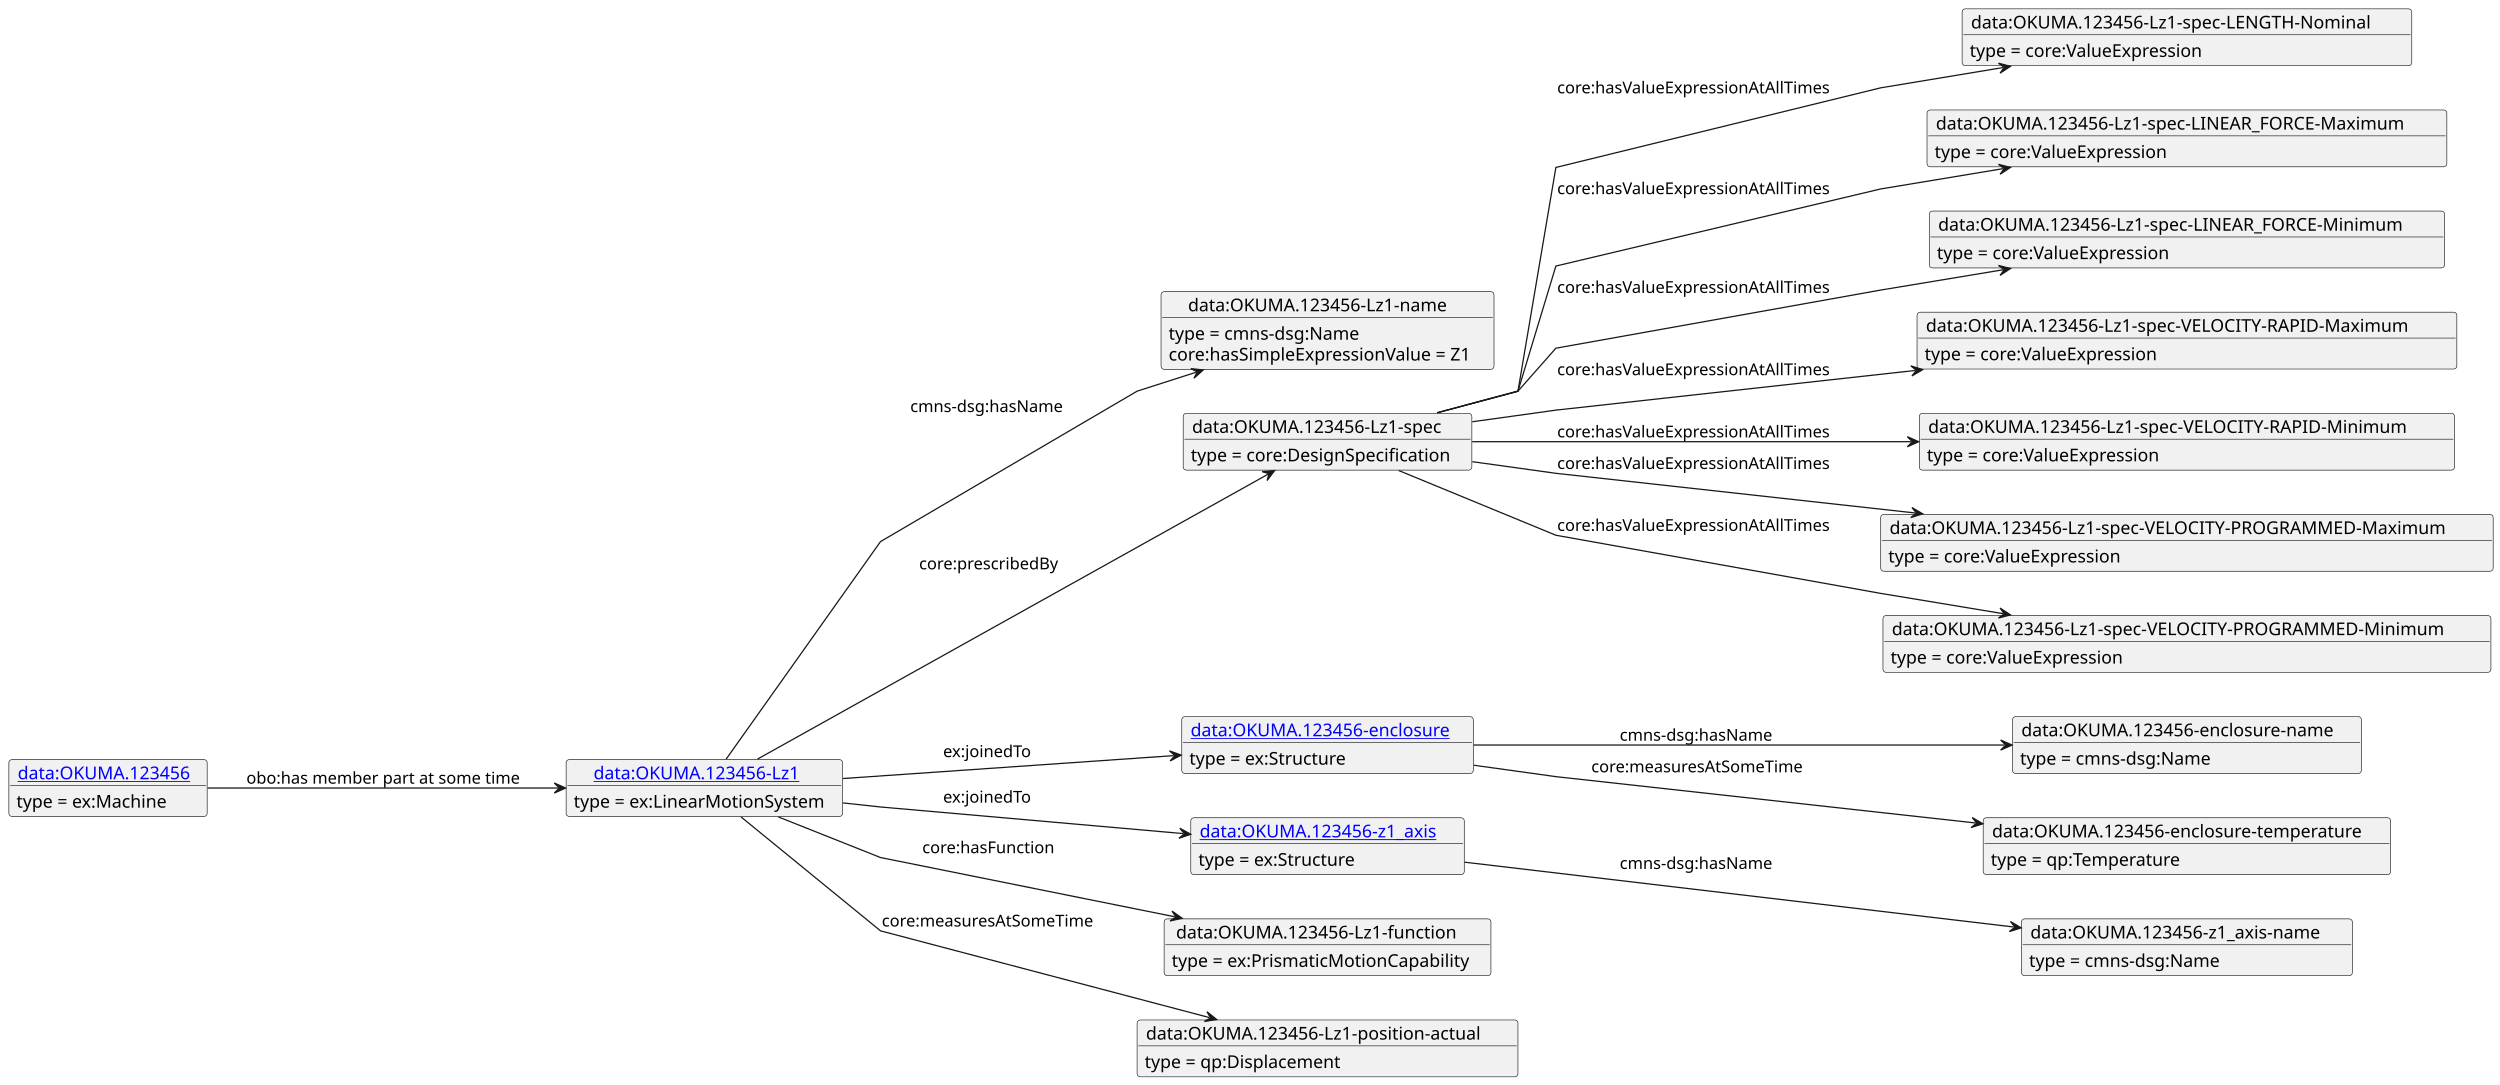
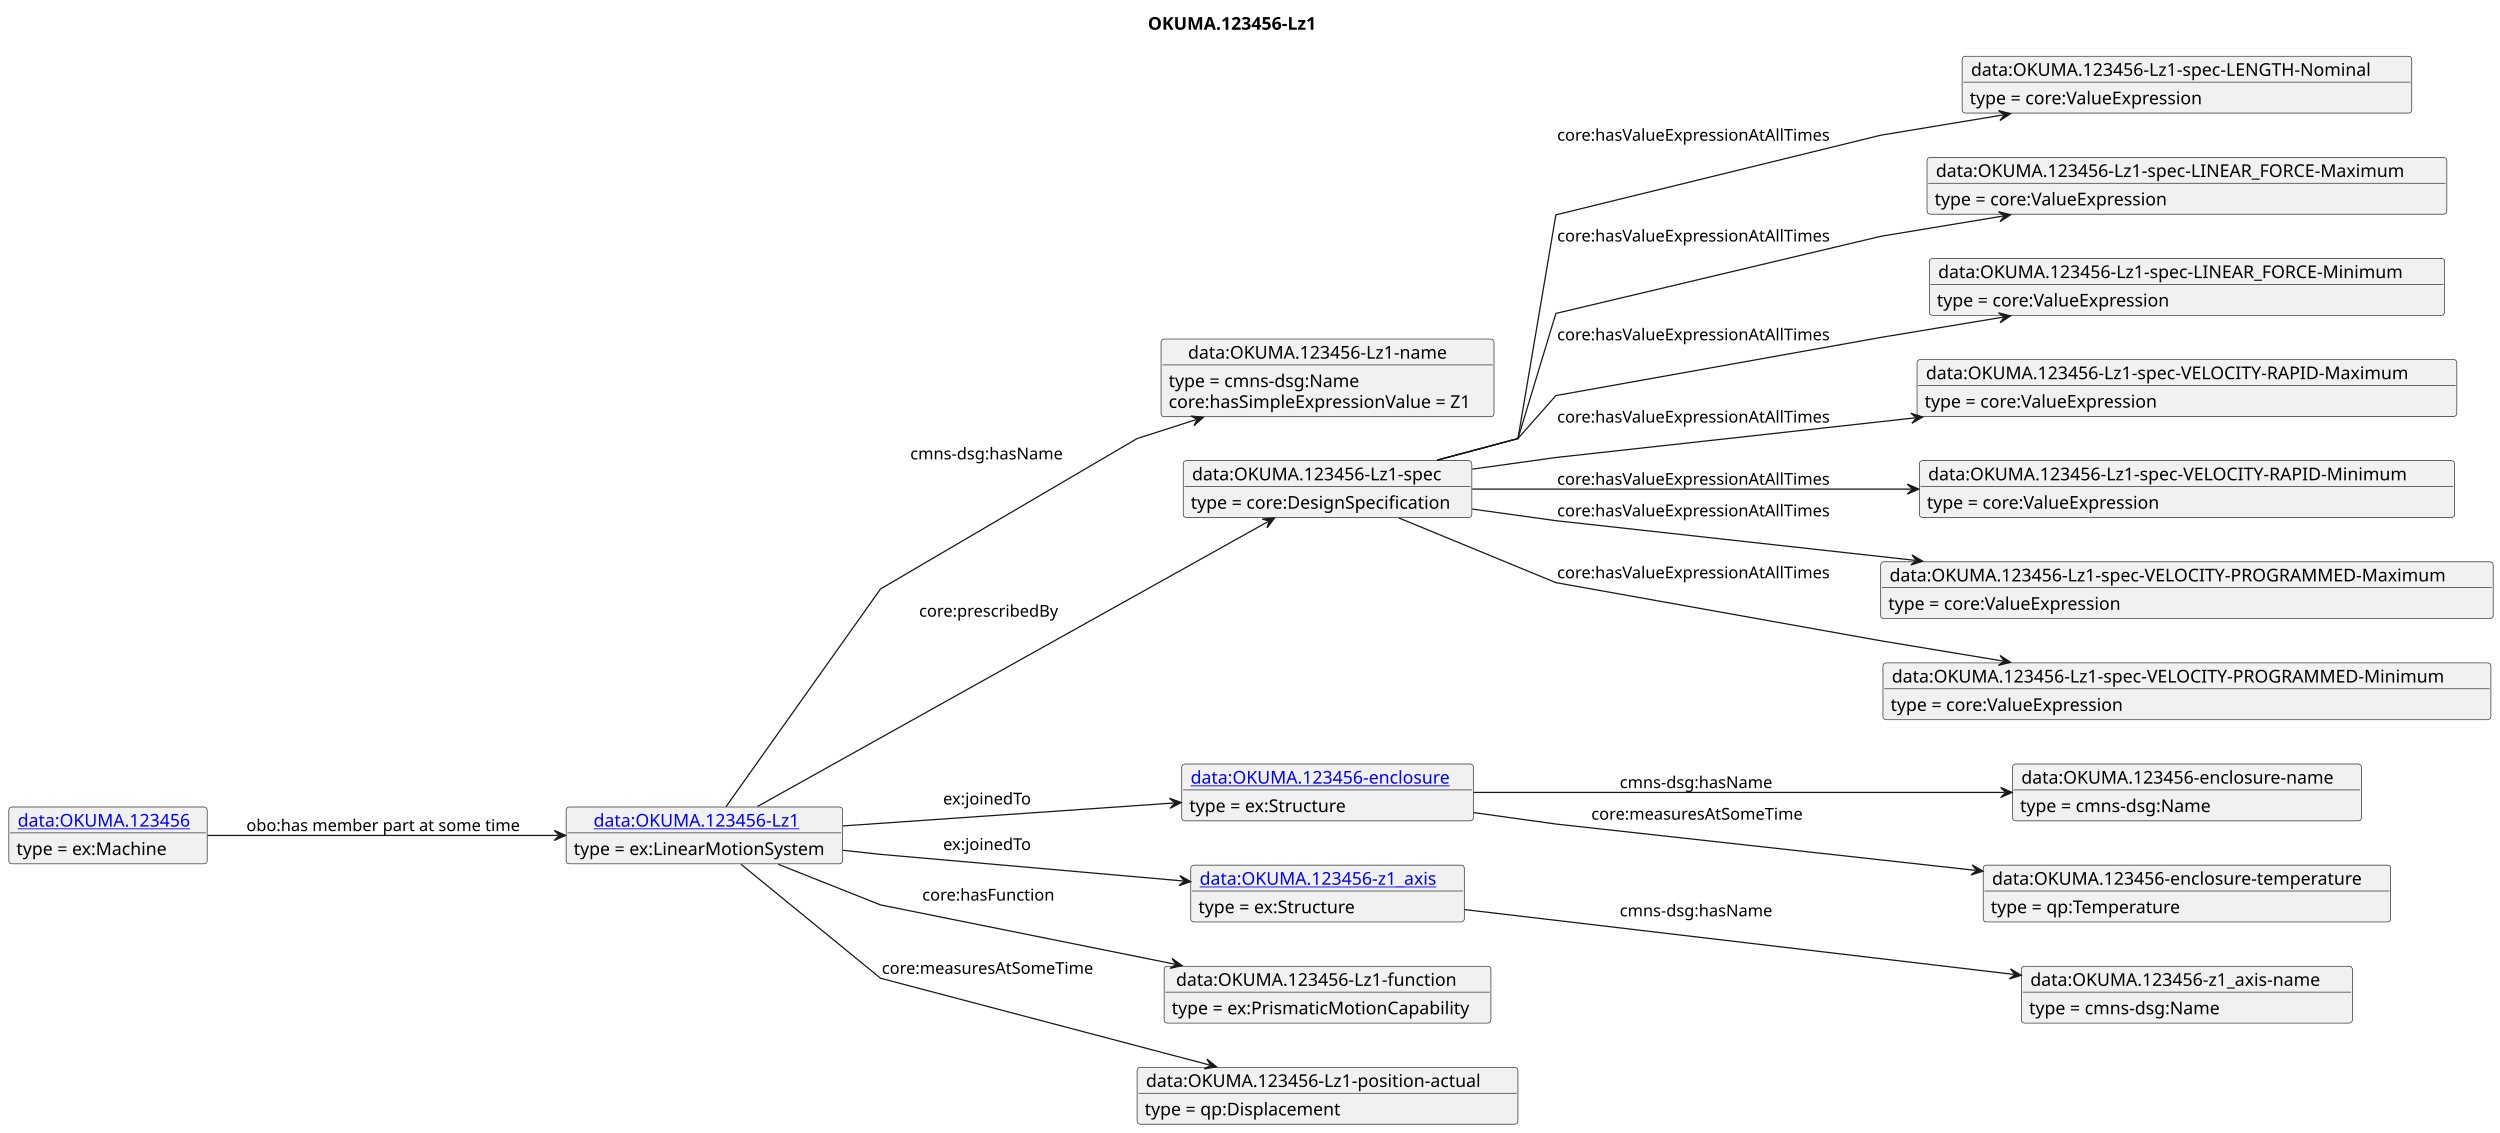
- <svg xmlns="http://www.w3.org/2000/svg" xmlns:xlink="http://www.w3.org/1999/xlink" contentStyleType="text/css" data-diagram-type="CLASS" height="858px" preserveAspectRatio="none" style="width:1978px;height:858px;background:#FFFFFF;" version="1.1" viewBox="0 0 1978 858" width="1978px" zoomAndPan="magnify">
+ <svg xmlns="http://www.w3.org/2000/svg" xmlns:xlink="http://www.w3.org/1999/xlink" contentStyleType="text/css" data-diagram-type="CLASS" height="896px" preserveAspectRatio="none" style="width:1978px;height:896px;background:#FFFFFF;" version="1.1" viewBox="0 0 1978 896" width="1978px" zoomAndPan="magnify">
  <defs />
  <g>
-     <g class="entity" data-entity="o1" data-source-line="3" data-uid="ent0002" id="entity_o1">
-       <rect fill="#F1F1F1" height="44.977" rx="2.5" ry="2.5" style="stroke:#181818;stroke-width:0.5;" width="218.753" x="447.92" y="601" />
+     <text fill="#000000" font-family="sans-serif" font-size="14" font-weight="bold" lengthAdjust="spacing" textLength="148.251" x="908.179" y="23.535">OKUMA.123456-Lz1</text>
+     <g class="entity" data-entity="o1" data-source-line="4" data-uid="ent0002" id="entity_o1">
+       <rect fill="#F1F1F1" height="44.977" rx="2.5" ry="2.5" style="stroke:#181818;stroke-width:0.5;" width="218.753" x="447.92" y="638.488" />
      <a href="./OKUMA.123456-Lz1.html" target="_top" title="./OKUMA.123456-Lz1.html" xlink:actuate="onRequest" xlink:href="./OKUMA.123456-Lz1.html" xlink:show="new" xlink:title="./OKUMA.123456-Lz1.html" xlink:type="simple">
-         <text fill="#0000FF" font-family="sans-serif" font-size="14" lengthAdjust="spacing" text-decoration="underline" textLength="175.362" x="469.615" y="616.535">data:OKUMA.123456-Lz1</text>
-       </a>
-       <line style="stroke:#181818;stroke-width:0.5;" x1="448.92" x2="665.673" y1="621.488" y2="621.488" />
-       <text fill="#000000" font-family="sans-serif" font-size="14" lengthAdjust="spacing" textLength="206.753" x="453.92" y="639.023">type = ex:LinearMotionSystem</text>
-     </g>
-     <g class="entity" data-entity="o2" data-source-line="6" data-uid="ent0003" id="entity_o2">
-       <rect fill="#F1F1F1" height="61.465" rx="2.5" ry="2.5" style="stroke:#181818;stroke-width:0.5;" width="263.446" x="918.62" y="230.76" />
-       <text fill="#000000" font-family="sans-serif" font-size="14" lengthAdjust="spacing" textLength="220.753" x="939.967" y="246.295">data:OKUMA.123456-Lz1-name</text>
-       <line style="stroke:#181818;stroke-width:0.5;" x1="919.62" x2="1181.066" y1="251.248" y2="251.248" />
-       <text fill="#000000" font-family="sans-serif" font-size="14" lengthAdjust="spacing" textLength="161.369" x="924.62" y="268.783">type = cmns-dsg:Name</text>
-       <text fill="#000000" font-family="sans-serif" font-size="14" lengthAdjust="spacing" textLength="251.446" x="924.62" y="285.272">core:hasSimpleExpressionValue = Z1</text>
-     </g>
-     <g class="entity" data-entity="o3" data-source-line="9" data-uid="ent0004" id="entity_o3">
-       <rect fill="#F1F1F1" height="44.977" rx="2.5" ry="2.5" style="stroke:#181818;stroke-width:0.5;" width="228.382" x="936.15" y="327" />
-       <text fill="#000000" font-family="sans-serif" font-size="14" lengthAdjust="spacing" textLength="214.382" x="943.15" y="342.535">data:OKUMA.123456-Lz1-spec</text>
-       <line style="stroke:#181818;stroke-width:0.5;" x1="937.15" x2="1163.532" y1="347.488" y2="347.488" />
-       <text fill="#000000" font-family="sans-serif" font-size="14" lengthAdjust="spacing" textLength="215.804" x="942.15" y="365.023">type = core:DesignSpecification</text>
-     </g>
-     <g class="entity" data-entity="o4" data-source-line="12" data-uid="ent0005" id="entity_o4">
-       <rect fill="#F1F1F1" height="44.977" rx="2.5" ry="2.5" style="stroke:#181818;stroke-width:0.5;" width="355.763" x="1552.43" y="7" />
-       <text fill="#000000" font-family="sans-serif" font-size="14" lengthAdjust="spacing" textLength="341.763" x="1559.43" y="22.535">data:OKUMA.123456-Lz1-spec-LENGTH-Nominal</text>
-       <line style="stroke:#181818;stroke-width:0.5;" x1="1553.43" x2="1907.193" y1="27.488" y2="27.488" />
-       <text fill="#000000" font-family="sans-serif" font-size="14" lengthAdjust="spacing" textLength="194.421" x="1558.43" y="45.023">type = core:ValueExpression</text>
-     </g>
-     <g class="entity" data-entity="o5" data-source-line="15" data-uid="ent0006" id="entity_o5">
-       <rect fill="#F1F1F1" height="44.977" rx="2.5" ry="2.5" style="stroke:#181818;stroke-width:0.5;" width="411.284" x="1524.66" y="87" />
-       <text fill="#000000" font-family="sans-serif" font-size="14" lengthAdjust="spacing" textLength="397.284" x="1531.66" y="102.535">data:OKUMA.123456-Lz1-spec-LINEAR_FORCE-Maximum</text>
-       <line style="stroke:#181818;stroke-width:0.5;" x1="1525.66" x2="1934.944" y1="107.488" y2="107.488" />
-       <text fill="#000000" font-family="sans-serif" font-size="14" lengthAdjust="spacing" textLength="194.421" x="1530.66" y="125.023">type = core:ValueExpression</text>
-     </g>
-     <g class="entity" data-entity="o6" data-source-line="18" data-uid="ent0007" id="entity_o6">
-       <rect fill="#F1F1F1" height="44.977" rx="2.5" ry="2.5" style="stroke:#181818;stroke-width:0.5;" width="407.702" x="1526.46" y="167" />
-       <text fill="#000000" font-family="sans-serif" font-size="14" lengthAdjust="spacing" textLength="393.702" x="1533.46" y="182.535">data:OKUMA.123456-Lz1-spec-LINEAR_FORCE-Minimum</text>
-       <line style="stroke:#181818;stroke-width:0.5;" x1="1527.46" x2="1933.162" y1="187.488" y2="187.488" />
-       <text fill="#000000" font-family="sans-serif" font-size="14" lengthAdjust="spacing" textLength="194.421" x="1532.46" y="205.023">type = core:ValueExpression</text>
-     </g>
-     <g class="entity" data-entity="o7" data-source-line="21" data-uid="ent0008" id="entity_o7">
-       <rect fill="#F1F1F1" height="44.977" rx="2.5" ry="2.5" style="stroke:#181818;stroke-width:0.5;" width="427.082" x="1516.77" y="247" />
-       <text fill="#000000" font-family="sans-serif" font-size="14" lengthAdjust="spacing" textLength="413.082" x="1523.77" y="262.535">data:OKUMA.123456-Lz1-spec-VELOCITY-RAPID-Maximum</text>
-       <line style="stroke:#181818;stroke-width:0.5;" x1="1517.77" x2="1942.852" y1="267.488" y2="267.488" />
-       <text fill="#000000" font-family="sans-serif" font-size="14" lengthAdjust="spacing" textLength="194.421" x="1522.77" y="285.023">type = core:ValueExpression</text>
-     </g>
-     <g class="entity" data-entity="o8" data-source-line="24" data-uid="ent0009" id="entity_o8">
-       <rect fill="#F1F1F1" height="44.977" rx="2.5" ry="2.5" style="stroke:#181818;stroke-width:0.5;" width="423.5" x="1518.56" y="327" />
-       <text fill="#000000" font-family="sans-serif" font-size="14" lengthAdjust="spacing" textLength="409.5" x="1525.56" y="342.535">data:OKUMA.123456-Lz1-spec-VELOCITY-RAPID-Minimum</text>
-       <line style="stroke:#181818;stroke-width:0.5;" x1="1519.56" x2="1941.06" y1="347.488" y2="347.488" />
-       <text fill="#000000" font-family="sans-serif" font-size="14" lengthAdjust="spacing" textLength="194.421" x="1524.56" y="365.023">type = core:ValueExpression</text>
-     </g>
-     <g class="entity" data-entity="o9" data-source-line="27" data-uid="ent0010" id="entity_o9">
-       <rect fill="#F1F1F1" height="44.977" rx="2.5" ry="2.5" style="stroke:#181818;stroke-width:0.5;" width="484.6" x="1488.01" y="407" />
-       <text fill="#000000" font-family="sans-serif" font-size="14" lengthAdjust="spacing" textLength="470.6" x="1495.01" y="422.535">data:OKUMA.123456-Lz1-spec-VELOCITY-PROGRAMMED-Maximum</text>
-       <line style="stroke:#181818;stroke-width:0.5;" x1="1489.01" x2="1971.61" y1="427.488" y2="427.488" />
-       <text fill="#000000" font-family="sans-serif" font-size="14" lengthAdjust="spacing" textLength="194.421" x="1494.01" y="445.023">type = core:ValueExpression</text>
-     </g>
-     <g class="entity" data-entity="o10" data-source-line="30" data-uid="ent0011" id="entity_o10">
-       <rect fill="#F1F1F1" height="44.977" rx="2.5" ry="2.5" style="stroke:#181818;stroke-width:0.5;" width="481.018" x="1489.8" y="487" />
-       <text fill="#000000" font-family="sans-serif" font-size="14" lengthAdjust="spacing" textLength="467.018" x="1496.8" y="502.535">data:OKUMA.123456-Lz1-spec-VELOCITY-PROGRAMMED-Minimum</text>
-       <line style="stroke:#181818;stroke-width:0.5;" x1="1490.8" x2="1969.818" y1="507.488" y2="507.488" />
-       <text fill="#000000" font-family="sans-serif" font-size="14" lengthAdjust="spacing" textLength="194.421" x="1495.8" y="525.023">type = core:ValueExpression</text>
-     </g>
-     <g class="entity" data-entity="o11" data-source-line="33" data-uid="ent0012" id="entity_o11">
-       <rect fill="#F1F1F1" height="44.977" rx="2.5" ry="2.5" style="stroke:#181818;stroke-width:0.5;" width="230.679" x="935" y="567" />
+         <text fill="#0000FF" font-family="sans-serif" font-size="14" lengthAdjust="spacing" text-decoration="underline" textLength="175.362" x="469.615" y="654.023">data:OKUMA.123456-Lz1</text>
+       </a>
+       <line style="stroke:#181818;stroke-width:0.5;" x1="448.92" x2="665.673" y1="658.977" y2="658.977" />
+       <text fill="#000000" font-family="sans-serif" font-size="14" lengthAdjust="spacing" textLength="206.753" x="453.92" y="676.512">type = ex:LinearMotionSystem</text>
+     </g>
+     <g class="entity" data-entity="o2" data-source-line="7" data-uid="ent0003" id="entity_o2">
+       <rect fill="#F1F1F1" height="61.465" rx="2.5" ry="2.5" style="stroke:#181818;stroke-width:0.5;" width="263.446" x="918.62" y="268.248" />
+       <text fill="#000000" font-family="sans-serif" font-size="14" lengthAdjust="spacing" textLength="220.753" x="939.967" y="283.783">data:OKUMA.123456-Lz1-name</text>
+       <line style="stroke:#181818;stroke-width:0.5;" x1="919.62" x2="1181.066" y1="288.737" y2="288.737" />
+       <text fill="#000000" font-family="sans-serif" font-size="14" lengthAdjust="spacing" textLength="161.369" x="924.62" y="306.272">type = cmns-dsg:Name</text>
+       <text fill="#000000" font-family="sans-serif" font-size="14" lengthAdjust="spacing" textLength="251.446" x="924.62" y="322.76">core:hasSimpleExpressionValue = Z1</text>
+     </g>
+     <g class="entity" data-entity="o3" data-source-line="10" data-uid="ent0004" id="entity_o3">
+       <rect fill="#F1F1F1" height="44.977" rx="2.5" ry="2.5" style="stroke:#181818;stroke-width:0.5;" width="228.382" x="936.15" y="364.488" />
+       <text fill="#000000" font-family="sans-serif" font-size="14" lengthAdjust="spacing" textLength="214.382" x="943.15" y="380.023">data:OKUMA.123456-Lz1-spec</text>
+       <line style="stroke:#181818;stroke-width:0.5;" x1="937.15" x2="1163.532" y1="384.977" y2="384.977" />
+       <text fill="#000000" font-family="sans-serif" font-size="14" lengthAdjust="spacing" textLength="215.804" x="942.15" y="402.512">type = core:DesignSpecification</text>
+     </g>
+     <g class="entity" data-entity="o4" data-source-line="13" data-uid="ent0005" id="entity_o4">
+       <rect fill="#F1F1F1" height="44.977" rx="2.5" ry="2.5" style="stroke:#181818;stroke-width:0.5;" width="355.763" x="1552.43" y="44.488" />
+       <text fill="#000000" font-family="sans-serif" font-size="14" lengthAdjust="spacing" textLength="341.763" x="1559.43" y="60.023">data:OKUMA.123456-Lz1-spec-LENGTH-Nominal</text>
+       <line style="stroke:#181818;stroke-width:0.5;" x1="1553.43" x2="1907.193" y1="64.977" y2="64.977" />
+       <text fill="#000000" font-family="sans-serif" font-size="14" lengthAdjust="spacing" textLength="194.421" x="1558.43" y="82.512">type = core:ValueExpression</text>
+     </g>
+     <g class="entity" data-entity="o5" data-source-line="16" data-uid="ent0006" id="entity_o5">
+       <rect fill="#F1F1F1" height="44.977" rx="2.5" ry="2.5" style="stroke:#181818;stroke-width:0.5;" width="411.284" x="1524.66" y="124.488" />
+       <text fill="#000000" font-family="sans-serif" font-size="14" lengthAdjust="spacing" textLength="397.284" x="1531.66" y="140.023">data:OKUMA.123456-Lz1-spec-LINEAR_FORCE-Maximum</text>
+       <line style="stroke:#181818;stroke-width:0.5;" x1="1525.66" x2="1934.944" y1="144.977" y2="144.977" />
+       <text fill="#000000" font-family="sans-serif" font-size="14" lengthAdjust="spacing" textLength="194.421" x="1530.66" y="162.512">type = core:ValueExpression</text>
+     </g>
+     <g class="entity" data-entity="o6" data-source-line="19" data-uid="ent0007" id="entity_o6">
+       <rect fill="#F1F1F1" height="44.977" rx="2.5" ry="2.5" style="stroke:#181818;stroke-width:0.5;" width="407.702" x="1526.46" y="204.488" />
+       <text fill="#000000" font-family="sans-serif" font-size="14" lengthAdjust="spacing" textLength="393.702" x="1533.46" y="220.023">data:OKUMA.123456-Lz1-spec-LINEAR_FORCE-Minimum</text>
+       <line style="stroke:#181818;stroke-width:0.5;" x1="1527.46" x2="1933.162" y1="224.977" y2="224.977" />
+       <text fill="#000000" font-family="sans-serif" font-size="14" lengthAdjust="spacing" textLength="194.421" x="1532.46" y="242.512">type = core:ValueExpression</text>
+     </g>
+     <g class="entity" data-entity="o7" data-source-line="22" data-uid="ent0008" id="entity_o7">
+       <rect fill="#F1F1F1" height="44.977" rx="2.5" ry="2.5" style="stroke:#181818;stroke-width:0.5;" width="427.082" x="1516.77" y="284.488" />
+       <text fill="#000000" font-family="sans-serif" font-size="14" lengthAdjust="spacing" textLength="413.082" x="1523.77" y="300.023">data:OKUMA.123456-Lz1-spec-VELOCITY-RAPID-Maximum</text>
+       <line style="stroke:#181818;stroke-width:0.5;" x1="1517.77" x2="1942.852" y1="304.977" y2="304.977" />
+       <text fill="#000000" font-family="sans-serif" font-size="14" lengthAdjust="spacing" textLength="194.421" x="1522.77" y="322.512">type = core:ValueExpression</text>
+     </g>
+     <g class="entity" data-entity="o8" data-source-line="25" data-uid="ent0009" id="entity_o8">
+       <rect fill="#F1F1F1" height="44.977" rx="2.5" ry="2.5" style="stroke:#181818;stroke-width:0.5;" width="423.5" x="1518.56" y="364.488" />
+       <text fill="#000000" font-family="sans-serif" font-size="14" lengthAdjust="spacing" textLength="409.5" x="1525.56" y="380.023">data:OKUMA.123456-Lz1-spec-VELOCITY-RAPID-Minimum</text>
+       <line style="stroke:#181818;stroke-width:0.5;" x1="1519.56" x2="1941.06" y1="384.977" y2="384.977" />
+       <text fill="#000000" font-family="sans-serif" font-size="14" lengthAdjust="spacing" textLength="194.421" x="1524.56" y="402.512">type = core:ValueExpression</text>
+     </g>
+     <g class="entity" data-entity="o9" data-source-line="28" data-uid="ent0010" id="entity_o9">
+       <rect fill="#F1F1F1" height="44.977" rx="2.5" ry="2.5" style="stroke:#181818;stroke-width:0.5;" width="484.6" x="1488.01" y="444.488" />
+       <text fill="#000000" font-family="sans-serif" font-size="14" lengthAdjust="spacing" textLength="470.6" x="1495.01" y="460.023">data:OKUMA.123456-Lz1-spec-VELOCITY-PROGRAMMED-Maximum</text>
+       <line style="stroke:#181818;stroke-width:0.5;" x1="1489.01" x2="1971.61" y1="464.977" y2="464.977" />
+       <text fill="#000000" font-family="sans-serif" font-size="14" lengthAdjust="spacing" textLength="194.421" x="1494.01" y="482.512">type = core:ValueExpression</text>
+     </g>
+     <g class="entity" data-entity="o10" data-source-line="31" data-uid="ent0011" id="entity_o10">
+       <rect fill="#F1F1F1" height="44.977" rx="2.5" ry="2.5" style="stroke:#181818;stroke-width:0.5;" width="481.018" x="1489.8" y="524.488" />
+       <text fill="#000000" font-family="sans-serif" font-size="14" lengthAdjust="spacing" textLength="467.018" x="1496.8" y="540.023">data:OKUMA.123456-Lz1-spec-VELOCITY-PROGRAMMED-Minimum</text>
+       <line style="stroke:#181818;stroke-width:0.5;" x1="1490.8" x2="1969.818" y1="544.977" y2="544.977" />
+       <text fill="#000000" font-family="sans-serif" font-size="14" lengthAdjust="spacing" textLength="194.421" x="1495.8" y="562.512">type = core:ValueExpression</text>
+     </g>
+     <g class="entity" data-entity="o11" data-source-line="34" data-uid="ent0012" id="entity_o11">
+       <rect fill="#F1F1F1" height="44.977" rx="2.5" ry="2.5" style="stroke:#181818;stroke-width:0.5;" width="230.679" x="935" y="604.488" />
      <a href="./OKUMA.123456-enclosure.html" target="_top" title="./OKUMA.123456-enclosure.html" xlink:actuate="onRequest" xlink:href="./OKUMA.123456-enclosure.html" xlink:show="new" xlink:title="./OKUMA.123456-enclosure.html" xlink:type="simple">
-         <text fill="#0000FF" font-family="sans-serif" font-size="14" lengthAdjust="spacing" text-decoration="underline" textLength="216.679" x="942" y="582.535">data:OKUMA.123456-enclosure</text>
-       </a>
-       <line style="stroke:#181818;stroke-width:0.5;" x1="936" x2="1164.679" y1="587.488" y2="587.488" />
-       <text fill="#000000" font-family="sans-serif" font-size="14" lengthAdjust="spacing" textLength="131.783" x="941" y="605.023">type = ex:Structure</text>
-     </g>
-     <g class="entity" data-entity="o12" data-source-line="36" data-uid="ent0013" id="entity_o12">
-       <rect fill="#F1F1F1" height="44.977" rx="2.5" ry="2.5" style="stroke:#181818;stroke-width:0.5;" width="276.069" x="1592.27" y="567" />
-       <text fill="#000000" font-family="sans-serif" font-size="14" lengthAdjust="spacing" textLength="262.069" x="1599.27" y="582.535">data:OKUMA.123456-enclosure-name</text>
-       <line style="stroke:#181818;stroke-width:0.5;" x1="1593.27" x2="1867.339" y1="587.488" y2="587.488" />
-       <text fill="#000000" font-family="sans-serif" font-size="14" lengthAdjust="spacing" textLength="161.369" x="1598.27" y="605.023">type = cmns-dsg:Name</text>
-     </g>
-     <g class="entity" data-entity="o13" data-source-line="39" data-uid="ent0014" id="entity_o13">
-       <rect fill="#F1F1F1" height="44.977" rx="2.5" ry="2.5" style="stroke:#181818;stroke-width:0.5;" width="322.41" x="1569.1" y="647" />
-       <text fill="#000000" font-family="sans-serif" font-size="14" lengthAdjust="spacing" textLength="308.41" x="1576.1" y="662.535">data:OKUMA.123456-enclosure-temperature</text>
-       <line style="stroke:#181818;stroke-width:0.5;" x1="1570.1" x2="1890.51" y1="667.488" y2="667.488" />
-       <text fill="#000000" font-family="sans-serif" font-size="14" lengthAdjust="spacing" textLength="158.45" x="1575.1" y="685.023">type = qp:Temperature</text>
-     </g>
-     <g class="entity" data-entity="o14" data-source-line="42" data-uid="ent0015" id="entity_o14">
-       <rect fill="#F1F1F1" height="44.977" rx="2.5" ry="2.5" style="stroke:#181818;stroke-width:0.5;" width="216.398" x="942.14" y="647" />
+         <text fill="#0000FF" font-family="sans-serif" font-size="14" lengthAdjust="spacing" text-decoration="underline" textLength="216.679" x="942" y="620.023">data:OKUMA.123456-enclosure</text>
+       </a>
+       <line style="stroke:#181818;stroke-width:0.5;" x1="936" x2="1164.679" y1="624.977" y2="624.977" />
+       <text fill="#000000" font-family="sans-serif" font-size="14" lengthAdjust="spacing" textLength="131.783" x="941" y="642.512">type = ex:Structure</text>
+     </g>
+     <g class="entity" data-entity="o12" data-source-line="37" data-uid="ent0013" id="entity_o12">
+       <rect fill="#F1F1F1" height="44.977" rx="2.5" ry="2.5" style="stroke:#181818;stroke-width:0.5;" width="276.069" x="1592.27" y="604.488" />
+       <text fill="#000000" font-family="sans-serif" font-size="14" lengthAdjust="spacing" textLength="262.069" x="1599.27" y="620.023">data:OKUMA.123456-enclosure-name</text>
+       <line style="stroke:#181818;stroke-width:0.5;" x1="1593.27" x2="1867.339" y1="624.977" y2="624.977" />
+       <text fill="#000000" font-family="sans-serif" font-size="14" lengthAdjust="spacing" textLength="161.369" x="1598.27" y="642.512">type = cmns-dsg:Name</text>
+     </g>
+     <g class="entity" data-entity="o13" data-source-line="40" data-uid="ent0014" id="entity_o13">
+       <rect fill="#F1F1F1" height="44.977" rx="2.5" ry="2.5" style="stroke:#181818;stroke-width:0.5;" width="322.41" x="1569.1" y="684.488" />
+       <text fill="#000000" font-family="sans-serif" font-size="14" lengthAdjust="spacing" textLength="308.41" x="1576.1" y="700.023">data:OKUMA.123456-enclosure-temperature</text>
+       <line style="stroke:#181818;stroke-width:0.5;" x1="1570.1" x2="1890.51" y1="704.977" y2="704.977" />
+       <text fill="#000000" font-family="sans-serif" font-size="14" lengthAdjust="spacing" textLength="158.45" x="1575.1" y="722.512">type = qp:Temperature</text>
+     </g>
+     <g class="entity" data-entity="o14" data-source-line="43" data-uid="ent0015" id="entity_o14">
+       <rect fill="#F1F1F1" height="44.977" rx="2.5" ry="2.5" style="stroke:#181818;stroke-width:0.5;" width="216.398" x="942.14" y="684.488" />
      <a href="./OKUMA.123456-z1_axis.html" target="_top" title="./OKUMA.123456-z1_axis.html" xlink:actuate="onRequest" xlink:href="./OKUMA.123456-z1_axis.html" xlink:show="new" xlink:title="./OKUMA.123456-z1_axis.html" xlink:type="simple">
-         <text fill="#0000FF" font-family="sans-serif" font-size="14" lengthAdjust="spacing" text-decoration="underline" textLength="202.398" x="949.14" y="662.535">data:OKUMA.123456-z1_axis</text>
-       </a>
-       <line style="stroke:#181818;stroke-width:0.5;" x1="943.14" x2="1157.538" y1="667.488" y2="667.488" />
-       <text fill="#000000" font-family="sans-serif" font-size="14" lengthAdjust="spacing" textLength="131.783" x="948.14" y="685.023">type = ex:Structure</text>
-     </g>
-     <g class="entity" data-entity="o15" data-source-line="45" data-uid="ent0016" id="entity_o15">
-       <rect fill="#F1F1F1" height="44.977" rx="2.5" ry="2.5" style="stroke:#181818;stroke-width:0.5;" width="261.789" x="1599.41" y="727" />
-       <text fill="#000000" font-family="sans-serif" font-size="14" lengthAdjust="spacing" textLength="247.789" x="1606.41" y="742.535">data:OKUMA.123456-z1_axis-name</text>
-       <line style="stroke:#181818;stroke-width:0.5;" x1="1600.41" x2="1860.199" y1="747.488" y2="747.488" />
-       <text fill="#000000" font-family="sans-serif" font-size="14" lengthAdjust="spacing" textLength="161.369" x="1605.41" y="765.023">type = cmns-dsg:Name</text>
-     </g>
-     <g class="entity" data-entity="o16" data-source-line="48" data-uid="ent0017" id="entity_o16">
-       <rect fill="#F1F1F1" height="44.977" rx="2.5" ry="2.5" style="stroke:#181818;stroke-width:0.5;" width="258.565" x="921.06" y="727" />
-       <text fill="#000000" font-family="sans-serif" font-size="14" lengthAdjust="spacing" textLength="239.73" x="930.478" y="742.535">data:OKUMA.123456-Lz1-function</text>
-       <line style="stroke:#181818;stroke-width:0.5;" x1="922.06" x2="1178.625" y1="747.488" y2="747.488" />
-       <text fill="#000000" font-family="sans-serif" font-size="14" lengthAdjust="spacing" textLength="246.565" x="927.06" y="765.023">type = ex:PrismaticMotionCapability</text>
-     </g>
-     <g class="entity" data-entity="o17" data-source-line="51" data-uid="ent0018" id="entity_o17">
-       <rect fill="#F1F1F1" height="44.977" rx="2.5" ry="2.5" style="stroke:#181818;stroke-width:0.5;" width="301.335" x="899.67" y="807" />
-       <text fill="#000000" font-family="sans-serif" font-size="14" lengthAdjust="spacing" textLength="287.335" x="906.67" y="822.535">data:OKUMA.123456-Lz1-position-actual</text>
-       <line style="stroke:#181818;stroke-width:0.5;" x1="900.67" x2="1200.005" y1="827.488" y2="827.488" />
-       <text fill="#000000" font-family="sans-serif" font-size="14" lengthAdjust="spacing" textLength="163.228" x="905.67" y="845.023">type = qp:Displacement</text>
-     </g>
-     <g class="entity" data-entity="o18" data-source-line="54" data-uid="ent0019" id="entity_o18">
-       <rect fill="#F1F1F1" height="44.977" rx="2.5" ry="2.5" style="stroke:#181818;stroke-width:0.5;" width="156.919" x="7" y="601" />
+         <text fill="#0000FF" font-family="sans-serif" font-size="14" lengthAdjust="spacing" text-decoration="underline" textLength="202.398" x="949.14" y="700.023">data:OKUMA.123456-z1_axis</text>
+       </a>
+       <line style="stroke:#181818;stroke-width:0.5;" x1="943.14" x2="1157.538" y1="704.977" y2="704.977" />
+       <text fill="#000000" font-family="sans-serif" font-size="14" lengthAdjust="spacing" textLength="131.783" x="948.14" y="722.512">type = ex:Structure</text>
+     </g>
+     <g class="entity" data-entity="o15" data-source-line="46" data-uid="ent0016" id="entity_o15">
+       <rect fill="#F1F1F1" height="44.977" rx="2.5" ry="2.5" style="stroke:#181818;stroke-width:0.5;" width="261.789" x="1599.41" y="764.488" />
+       <text fill="#000000" font-family="sans-serif" font-size="14" lengthAdjust="spacing" textLength="247.789" x="1606.41" y="780.023">data:OKUMA.123456-z1_axis-name</text>
+       <line style="stroke:#181818;stroke-width:0.5;" x1="1600.41" x2="1860.199" y1="784.977" y2="784.977" />
+       <text fill="#000000" font-family="sans-serif" font-size="14" lengthAdjust="spacing" textLength="161.369" x="1605.41" y="802.512">type = cmns-dsg:Name</text>
+     </g>
+     <g class="entity" data-entity="o16" data-source-line="49" data-uid="ent0017" id="entity_o16">
+       <rect fill="#F1F1F1" height="44.977" rx="2.5" ry="2.5" style="stroke:#181818;stroke-width:0.5;" width="258.565" x="921.06" y="764.488" />
+       <text fill="#000000" font-family="sans-serif" font-size="14" lengthAdjust="spacing" textLength="239.73" x="930.478" y="780.023">data:OKUMA.123456-Lz1-function</text>
+       <line style="stroke:#181818;stroke-width:0.5;" x1="922.06" x2="1178.625" y1="784.977" y2="784.977" />
+       <text fill="#000000" font-family="sans-serif" font-size="14" lengthAdjust="spacing" textLength="246.565" x="927.06" y="802.512">type = ex:PrismaticMotionCapability</text>
+     </g>
+     <g class="entity" data-entity="o17" data-source-line="52" data-uid="ent0018" id="entity_o17">
+       <rect fill="#F1F1F1" height="44.977" rx="2.5" ry="2.5" style="stroke:#181818;stroke-width:0.5;" width="301.335" x="899.67" y="844.488" />
+       <text fill="#000000" font-family="sans-serif" font-size="14" lengthAdjust="spacing" textLength="287.335" x="906.67" y="860.023">data:OKUMA.123456-Lz1-position-actual</text>
+       <line style="stroke:#181818;stroke-width:0.5;" x1="900.67" x2="1200.005" y1="864.977" y2="864.977" />
+       <text fill="#000000" font-family="sans-serif" font-size="14" lengthAdjust="spacing" textLength="163.228" x="905.67" y="882.512">type = qp:Displacement</text>
+     </g>
+     <g class="entity" data-entity="o18" data-source-line="55" data-uid="ent0019" id="entity_o18">
+       <rect fill="#F1F1F1" height="44.977" rx="2.5" ry="2.5" style="stroke:#181818;stroke-width:0.5;" width="156.919" x="7" y="638.488" />
      <a href="./OKUMA.123456.html" target="_top" title="./OKUMA.123456.html" xlink:actuate="onRequest" xlink:href="./OKUMA.123456.html" xlink:show="new" xlink:title="./OKUMA.123456.html" xlink:type="simple">
-         <text fill="#0000FF" font-family="sans-serif" font-size="14" lengthAdjust="spacing" text-decoration="underline" textLength="142.919" x="14" y="616.535">data:OKUMA.123456</text>
-       </a>
-       <line style="stroke:#181818;stroke-width:0.5;" x1="8" x2="162.919" y1="621.488" y2="621.488" />
-       <text fill="#000000" font-family="sans-serif" font-size="14" lengthAdjust="spacing" textLength="126.15" x="13" y="639.023">type = ex:Machine</text>
-     </g>
-     <g class="link" data-entity-1="o1" data-entity-2="o2" data-source-line="57" data-uid="lnk20" id="link_o1_o2">
-       <path codeLine="57" d="M574.44,600.74 C610.94,549.3 696.67,428.49 696.67,428.49 C696.67,428.49 899.67,309.49 899.67,309.49 C899.67,309.49 917.717,303.702 946.307,294.533" fill="none" id="o1-to-o2" style="stroke:#181818;stroke-width:1;" />
-       <polygon fill="#181818" points="952.02,292.7,942.228,291.64,947.259,294.227,944.672,299.258,952.02,292.7" style="stroke:#181818;stroke-width:1;" />
-       <text fill="#000000" font-family="sans-serif" font-size="13" lengthAdjust="spacing" textLength="126.077" x="720.17" y="326.008">cmns-dsg:hasName</text>
-     </g>
-     <g class="link" data-entity-1="o1" data-entity-2="o3" data-source-line="59" data-uid="lnk21" id="link_o1_o3">
-       <path codeLine="59" d="M599.32,600.6 C691.86,548.96 910.76,426.813 1003.2,375.243" fill="none" id="o1-to-o3" style="stroke:#181818;stroke-width:1;" />
-       <polygon fill="#181818" points="1008.44,372.32,998.632,373.212,1004.073,374.756,1002.529,380.198,1008.44,372.32" style="stroke:#181818;stroke-width:1;" />
-       <text fill="#000000" font-family="sans-serif" font-size="13" lengthAdjust="spacing" textLength="112.303" x="727.17" y="450.458">core:prescribedBy</text>
-     </g>
-     <g class="link" data-entity-1="o3" data-entity-2="o4" data-source-line="60" data-uid="lnk22" id="link_o3_o4">
-       <path codeLine="60" d="M1137.1,326.57 C1170.54,317.63 1201.01,309.49 1201.01,309.49 C1201.01,309.49 1231.01,132.49 1231.01,132.49 C1231.01,132.49 1488.01,69.49 1488.01,69.49 C1488.01,69.49 1530.991,62.361 1584.771,53.451" fill="none" id="o3-to-o4" style="stroke:#181818;stroke-width:1;" />
-       <polygon fill="#181818" points="1590.69,52.47,1581.157,49.995,1585.757,53.287,1582.465,57.887,1590.69,52.47" style="stroke:#181818;stroke-width:1;" />
-       <text fill="#000000" font-family="sans-serif" font-size="13" lengthAdjust="spacing" textLength="225.069" x="1232.01" y="73.868">core:hasValueExpressionAtAllTimes</text>
-     </g>
-     <g class="link" data-entity-1="o3" data-entity-2="o5" data-source-line="61" data-uid="lnk23" id="link_o3_o5">
-       <path codeLine="61" d="M1137.1,326.57 C1170.54,317.63 1201.01,309.49 1201.01,309.49 C1201.01,309.49 1231.01,210.49 1231.01,210.49 C1231.01,210.49 1488.01,149.49 1488.01,149.49 C1488.01,149.49 1530.991,142.361 1584.771,133.451" fill="none" id="o3-to-o5" style="stroke:#181818;stroke-width:1;" />
-       <polygon fill="#181818" points="1590.69,132.47,1581.157,129.995,1585.757,133.287,1582.465,137.887,1590.69,132.47" style="stroke:#181818;stroke-width:1;" />
-       <text fill="#000000" font-family="sans-serif" font-size="13" lengthAdjust="spacing" textLength="225.069" x="1232.01" y="153.618">core:hasValueExpressionAtAllTimes</text>
-     </g>
-     <g class="link" data-entity-1="o3" data-entity-2="o6" data-source-line="62" data-uid="lnk24" id="link_o3_o6">
-       <path codeLine="62" d="M1137.1,326.57 C1170.54,317.63 1201.01,309.49 1201.01,309.49 C1201.01,309.49 1231.01,275.49 1231.01,275.49 C1231.01,275.49 1488.01,229.49 1488.01,229.49 C1488.01,229.49 1530.991,222.361 1584.771,213.451" fill="none" id="o3-to-o6" style="stroke:#181818;stroke-width:1;" />
-       <polygon fill="#181818" points="1590.69,212.47,1581.157,209.995,1585.757,213.287,1582.465,217.887,1590.69,212.47" style="stroke:#181818;stroke-width:1;" />
-       <text fill="#000000" font-family="sans-serif" font-size="13" lengthAdjust="spacing" textLength="225.069" x="1232.01" y="231.758">core:hasValueExpressionAtAllTimes</text>
-     </g>
-     <g class="link" data-entity-1="o3" data-entity-2="o7" data-source-line="63" data-uid="lnk25" id="link_o3_o7">
-       <path codeLine="63" d="M1164.87,333.69 C1200.64,328.72 1231.01,324.49 1231.01,324.49 C1231.01,324.49 1378.626,308.198 1515.266,293.118" fill="none" id="o3-to-o7" style="stroke:#181818;stroke-width:1;" />
-       <polygon fill="#181818" points="1521.23,292.46,1511.845,289.471,1516.26,293.009,1512.723,297.423,1521.23,292.46" style="stroke:#181818;stroke-width:1;" />
-       <text fill="#000000" font-family="sans-serif" font-size="13" lengthAdjust="spacing" textLength="225.069" x="1232.01" y="296.848">core:hasValueExpressionAtAllTimes</text>
-     </g>
-     <g class="link" data-entity-1="o3" data-entity-2="o8" data-source-line="64" data-uid="lnk26" id="link_o3_o8">
-       <path codeLine="64" d="M1164.82,349.49 C1260.94,349.49 1395.34,349.49 1512.06,349.49" fill="none" id="o3-to-o8" style="stroke:#181818;stroke-width:1;" />
-       <polygon fill="#181818" points="1518.06,349.49,1509.06,345.49,1513.06,349.49,1509.06,353.49,1518.06,349.49" style="stroke:#181818;stroke-width:1;" />
-       <text fill="#000000" font-family="sans-serif" font-size="13" lengthAdjust="spacing" textLength="225.069" x="1232.01" y="346.058">core:hasValueExpressionAtAllTimes</text>
-     </g>
-     <g class="link" data-entity-1="o3" data-entity-2="o9" data-source-line="65" data-uid="lnk27" id="link_o3_o9">
-       <path codeLine="65" d="M1164.87,365.29 C1200.64,370.27 1231.01,374.49 1231.01,374.49 C1231.01,374.49 1378.626,390.781 1515.266,405.871" fill="none" id="o3-to-o9" style="stroke:#181818;stroke-width:1;" />
-       <polygon fill="#181818" points="1521.23,406.53,1512.724,401.566,1516.26,405.981,1511.845,409.518,1521.23,406.53" style="stroke:#181818;stroke-width:1;" />
-       <text fill="#000000" font-family="sans-serif" font-size="13" lengthAdjust="spacing" textLength="225.069" x="1232.01" y="371.058">core:hasValueExpressionAtAllTimes</text>
-     </g>
-     <g class="link" data-entity-1="o3" data-entity-2="o10" data-source-line="66" data-uid="lnk28" id="link_o3_o10">
-       <path codeLine="66" d="M1106.71,372.3 C1159.5,394.04 1231.01,423.49 1231.01,423.49 C1231.01,423.49 1488.01,469.49 1488.01,469.49 C1488.01,469.49 1530.991,476.619 1584.771,485.529" fill="none" id="o3-to-o10" style="stroke:#181818;stroke-width:1;" />
-       <polygon fill="#181818" points="1590.69,486.51,1582.465,481.093,1585.757,485.693,1581.157,488.985,1590.69,486.51" style="stroke:#181818;stroke-width:1;" />
-       <text fill="#000000" font-family="sans-serif" font-size="13" lengthAdjust="spacing" textLength="225.069" x="1232.01" y="420.058">core:hasValueExpressionAtAllTimes</text>
-     </g>
-     <g class="link" data-entity-1="o1" data-entity-2="o11" data-source-line="67" data-uid="lnk29" id="link_o1_o11">
-       <path codeLine="67" d="M666.97,615.97 C746.35,610.47 847.784,603.444 928.564,597.854" fill="none" id="o1-to-o11" style="stroke:#181818;stroke-width:1;" />
-       <polygon fill="#181818" points="934.55,597.44,925.295,594.071,929.562,597.785,925.848,602.052,934.55,597.44" style="stroke:#181818;stroke-width:1;" />
-       <text fill="#000000" font-family="sans-serif" font-size="13" lengthAdjust="spacing" textLength="74.725" x="746.17" y="599.018">ex:joinedTo</text>
-     </g>
-     <g class="link" data-entity-1="o11" data-entity-2="o12" data-source-line="68" data-uid="lnk30" id="link_o11_o12">
-       <path codeLine="68" d="M1165.96,589.49 C1283.58,589.49 1460.6,589.49 1585.91,589.49" fill="none" id="o11-to-o12" style="stroke:#181818;stroke-width:1;" />
-       <polygon fill="#181818" points="1591.91,589.49,1582.91,585.49,1586.91,589.49,1582.91,593.49,1591.91,589.49" style="stroke:#181818;stroke-width:1;" />
-       <text fill="#000000" font-family="sans-serif" font-size="13" lengthAdjust="spacing" textLength="126.077" x="1281.51" y="586.058">cmns-dsg:hasName</text>
-     </g>
-     <g class="link" data-entity-1="o11" data-entity-2="o13" data-source-line="69" data-uid="lnk31" id="link_o11_o13">
-       <path codeLine="69" d="M1166.14,605.47 C1201.35,610.37 1231.01,614.49 1231.01,614.49 C1231.01,614.49 1417.266,635.052 1562.936,651.132" fill="none" id="o11-to-o13" style="stroke:#181818;stroke-width:1;" />
-       <polygon fill="#181818" points="1568.9,651.79,1560.393,646.827,1563.93,651.241,1559.515,654.778,1568.9,651.79" style="stroke:#181818;stroke-width:1;" />
-       <text fill="#000000" font-family="sans-serif" font-size="13" lengthAdjust="spacing" textLength="171.317" x="1259.01" y="611.058">core:measuresAtSomeTime</text>
-     </g>
-     <g class="link" data-entity-1="o1" data-entity-2="o14" data-source-line="70" data-uid="lnk32" id="link_o1_o14">
-       <path codeLine="70" d="M666.99,635.27 C684.32,637.15 696.67,638.49 696.67,638.49 C696.67,638.49 832.353,650.415 936.113,659.535" fill="none" id="o1-to-o14" style="stroke:#181818;stroke-width:1;" />
-       <polygon fill="#181818" points="942.09,660.06,933.475,655.287,937.109,659.622,932.774,663.257,942.09,660.06" style="stroke:#181818;stroke-width:1;" />
-       <text fill="#000000" font-family="sans-serif" font-size="13" lengthAdjust="spacing" textLength="74.725" x="746.17" y="635.058">ex:joinedTo</text>
-     </g>
-     <g class="link" data-entity-1="o14" data-entity-2="o15" data-source-line="71" data-uid="lnk33" id="link_o14_o15">
-       <path codeLine="71" d="M1158.77,682.17 C1278.25,696.27 1465.281,718.337 1593.231,733.437" fill="none" id="o14-to-o15" style="stroke:#181818;stroke-width:1;" />
-       <polygon fill="#181818" points="1599.19,734.14,1590.721,729.113,1594.225,733.554,1589.783,737.058,1599.19,734.14" style="stroke:#181818;stroke-width:1;" />
-       <text fill="#000000" font-family="sans-serif" font-size="13" lengthAdjust="spacing" textLength="126.077" x="1281.51" y="687.518">cmns-dsg:hasName</text>
-     </g>
-     <g class="link" data-entity-1="o1" data-entity-2="o16" data-source-line="72" data-uid="lnk34" id="link_o1_o16">
-       <path codeLine="72" d="M615.78,646.34 C653.8,661.45 696.67,678.49 696.67,678.49 C696.67,678.49 826.408,704.606 929.448,725.356" fill="none" id="o1-to-o16" style="stroke:#181818;stroke-width:1;" />
-       <polygon fill="#181818" points="935.33,726.54,927.297,720.842,930.428,725.553,925.717,728.684,935.33,726.54" style="stroke:#181818;stroke-width:1;" />
-       <text fill="#000000" font-family="sans-serif" font-size="13" lengthAdjust="spacing" textLength="107.631" x="729.67" y="675.058">core:hasFunction</text>
-     </g>
-     <g class="link" data-entity-1="o1" data-entity-2="o17" data-source-line="73" data-uid="lnk35" id="link_o1_o17">
-       <path codeLine="73" d="M586.3,646.36 C626.73,679.38 696.67,736.49 696.67,736.49 C696.67,736.49 852.388,777.561 956.818,805.091" fill="none" id="o1-to-o17" style="stroke:#181818;stroke-width:1;" />
-       <polygon fill="#181818" points="962.62,806.62,954.937,800.458,957.785,805.345,952.898,808.194,962.62,806.62" style="stroke:#181818;stroke-width:1;" />
-       <text fill="#000000" font-family="sans-serif" font-size="13" lengthAdjust="spacing" textLength="171.317" x="697.67" y="733.058">core:measuresAtSomeTime</text>
-     </g>
-     <g class="link" data-entity-1="o18" data-entity-2="o1" data-source-line="74" data-uid="lnk36" id="link_o18_o1">
-       <path codeLine="74" d="M164.31,623.49 C241.63,623.49 354.85,623.49 441.52,623.49" fill="none" id="o18-to-o1" style="stroke:#181818;stroke-width:1;" />
-       <polygon fill="#181818" points="447.52,623.49,438.52,619.49,442.52,623.49,438.52,627.49,447.52,623.49" style="stroke:#181818;stroke-width:1;" />
-       <text fill="#000000" font-family="sans-serif" font-size="13" lengthAdjust="spacing" textLength="222.542" x="194.92" y="620.058">obo:has member part at some time</text>
+         <text fill="#0000FF" font-family="sans-serif" font-size="14" lengthAdjust="spacing" text-decoration="underline" textLength="142.919" x="14" y="654.023">data:OKUMA.123456</text>
+       </a>
+       <line style="stroke:#181818;stroke-width:0.5;" x1="8" x2="162.919" y1="658.977" y2="658.977" />
+       <text fill="#000000" font-family="sans-serif" font-size="14" lengthAdjust="spacing" textLength="126.15" x="13" y="676.512">type = ex:Machine</text>
+     </g>
+     <g class="link" data-entity-1="o1" data-entity-2="o2" data-source-line="58" data-uid="lnk20" id="link_o1_o2">
+       <path codeLine="58" d="M574.44,638.228 C610.94,586.788 696.67,465.978 696.67,465.978 C696.67,465.978 899.67,346.978 899.67,346.978 C899.67,346.978 917.717,341.191 946.307,332.021" fill="none" id="o1-to-o2" style="stroke:#181818;stroke-width:1;" />
+       <polygon fill="#181818" points="952.02,330.188,942.228,329.128,947.259,331.715,944.672,336.746,952.02,330.188" style="stroke:#181818;stroke-width:1;" />
+       <text fill="#000000" font-family="sans-serif" font-size="13" lengthAdjust="spacing" textLength="126.077" x="720.17" y="363.497">cmns-dsg:hasName</text>
+     </g>
+     <g class="link" data-entity-1="o1" data-entity-2="o3" data-source-line="60" data-uid="lnk21" id="link_o1_o3">
+       <path codeLine="60" d="M599.32,638.088 C691.86,586.448 910.76,464.301 1003.2,412.731" fill="none" id="o1-to-o3" style="stroke:#181818;stroke-width:1;" />
+       <polygon fill="#181818" points="1008.44,409.808,998.632,410.7,1004.073,412.244,1002.529,417.686,1008.44,409.808" style="stroke:#181818;stroke-width:1;" />
+       <text fill="#000000" font-family="sans-serif" font-size="13" lengthAdjust="spacing" textLength="112.303" x="727.17" y="487.947">core:prescribedBy</text>
+     </g>
+     <g class="link" data-entity-1="o3" data-entity-2="o4" data-source-line="61" data-uid="lnk22" id="link_o3_o4">
+       <path codeLine="61" d="M1137.1,364.058 C1170.54,355.118 1201.01,346.978 1201.01,346.978 C1201.01,346.978 1231.01,169.978 1231.01,169.978 C1231.01,169.978 1488.01,106.978 1488.01,106.978 C1488.01,106.978 1530.991,99.849 1584.771,90.939" fill="none" id="o3-to-o4" style="stroke:#181818;stroke-width:1;" />
+       <polygon fill="#181818" points="1590.69,89.958,1581.157,87.483,1585.757,90.775,1582.465,95.376,1590.69,89.958" style="stroke:#181818;stroke-width:1;" />
+       <text fill="#000000" font-family="sans-serif" font-size="13" lengthAdjust="spacing" textLength="225.069" x="1232.01" y="111.357">core:hasValueExpressionAtAllTimes</text>
+     </g>
+     <g class="link" data-entity-1="o3" data-entity-2="o5" data-source-line="62" data-uid="lnk23" id="link_o3_o5">
+       <path codeLine="62" d="M1137.1,364.058 C1170.54,355.118 1201.01,346.978 1201.01,346.978 C1201.01,346.978 1231.01,247.978 1231.01,247.978 C1231.01,247.978 1488.01,186.978 1488.01,186.978 C1488.01,186.978 1530.991,179.849 1584.771,170.939" fill="none" id="o3-to-o5" style="stroke:#181818;stroke-width:1;" />
+       <polygon fill="#181818" points="1590.69,169.958,1581.157,167.483,1585.757,170.775,1582.465,175.375,1590.69,169.958" style="stroke:#181818;stroke-width:1;" />
+       <text fill="#000000" font-family="sans-serif" font-size="13" lengthAdjust="spacing" textLength="225.069" x="1232.01" y="191.107">core:hasValueExpressionAtAllTimes</text>
+     </g>
+     <g class="link" data-entity-1="o3" data-entity-2="o6" data-source-line="63" data-uid="lnk24" id="link_o3_o6">
+       <path codeLine="63" d="M1137.1,364.058 C1170.54,355.118 1201.01,346.978 1201.01,346.978 C1201.01,346.978 1231.01,312.978 1231.01,312.978 C1231.01,312.978 1488.01,266.978 1488.01,266.978 C1488.01,266.978 1530.991,259.849 1584.771,250.939" fill="none" id="o3-to-o6" style="stroke:#181818;stroke-width:1;" />
+       <polygon fill="#181818" points="1590.69,249.958,1581.157,247.483,1585.757,250.775,1582.465,255.375,1590.69,249.958" style="stroke:#181818;stroke-width:1;" />
+       <text fill="#000000" font-family="sans-serif" font-size="13" lengthAdjust="spacing" textLength="225.069" x="1232.01" y="269.247">core:hasValueExpressionAtAllTimes</text>
+     </g>
+     <g class="link" data-entity-1="o3" data-entity-2="o7" data-source-line="64" data-uid="lnk25" id="link_o3_o7">
+       <path codeLine="64" d="M1164.87,371.178 C1200.64,366.208 1231.01,361.978 1231.01,361.978 C1231.01,361.978 1378.626,345.687 1515.266,330.606" fill="none" id="o3-to-o7" style="stroke:#181818;stroke-width:1;" />
+       <polygon fill="#181818" points="1521.23,329.948,1511.845,326.96,1516.26,330.497,1512.723,334.911,1521.23,329.948" style="stroke:#181818;stroke-width:1;" />
+       <text fill="#000000" font-family="sans-serif" font-size="13" lengthAdjust="spacing" textLength="225.069" x="1232.01" y="334.337">core:hasValueExpressionAtAllTimes</text>
+     </g>
+     <g class="link" data-entity-1="o3" data-entity-2="o8" data-source-line="65" data-uid="lnk26" id="link_o3_o8">
+       <path codeLine="65" d="M1164.82,386.978 C1260.94,386.978 1395.34,386.978 1512.06,386.978" fill="none" id="o3-to-o8" style="stroke:#181818;stroke-width:1;" />
+       <polygon fill="#181818" points="1518.06,386.978,1509.06,382.978,1513.06,386.978,1509.06,390.978,1518.06,386.978" style="stroke:#181818;stroke-width:1;" />
+       <text fill="#000000" font-family="sans-serif" font-size="13" lengthAdjust="spacing" textLength="225.069" x="1232.01" y="383.547">core:hasValueExpressionAtAllTimes</text>
+     </g>
+     <g class="link" data-entity-1="o3" data-entity-2="o9" data-source-line="66" data-uid="lnk27" id="link_o3_o9">
+       <path codeLine="66" d="M1164.87,402.778 C1200.64,407.758 1231.01,411.978 1231.01,411.978 C1231.01,411.978 1378.626,428.27 1515.266,443.36" fill="none" id="o3-to-o9" style="stroke:#181818;stroke-width:1;" />
+       <polygon fill="#181818" points="1521.23,444.018,1512.724,439.055,1516.26,443.469,1511.845,447.006,1521.23,444.018" style="stroke:#181818;stroke-width:1;" />
+       <text fill="#000000" font-family="sans-serif" font-size="13" lengthAdjust="spacing" textLength="225.069" x="1232.01" y="408.547">core:hasValueExpressionAtAllTimes</text>
+     </g>
+     <g class="link" data-entity-1="o3" data-entity-2="o10" data-source-line="67" data-uid="lnk28" id="link_o3_o10">
+       <path codeLine="67" d="M1106.71,409.788 C1159.5,431.528 1231.01,460.978 1231.01,460.978 C1231.01,460.978 1488.01,506.978 1488.01,506.978 C1488.01,506.978 1530.991,514.108 1584.771,523.018" fill="none" id="o3-to-o10" style="stroke:#181818;stroke-width:1;" />
+       <polygon fill="#181818" points="1590.69,523.998,1582.465,518.581,1585.757,523.181,1581.157,526.473,1590.69,523.998" style="stroke:#181818;stroke-width:1;" />
+       <text fill="#000000" font-family="sans-serif" font-size="13" lengthAdjust="spacing" textLength="225.069" x="1232.01" y="457.547">core:hasValueExpressionAtAllTimes</text>
+     </g>
+     <g class="link" data-entity-1="o1" data-entity-2="o11" data-source-line="68" data-uid="lnk29" id="link_o1_o11">
+       <path codeLine="68" d="M666.97,653.458 C746.35,647.958 847.784,640.933 928.564,635.342" fill="none" id="o1-to-o11" style="stroke:#181818;stroke-width:1;" />
+       <polygon fill="#181818" points="934.55,634.928,925.295,631.559,929.562,635.274,925.848,639.54,934.55,634.928" style="stroke:#181818;stroke-width:1;" />
+       <text fill="#000000" font-family="sans-serif" font-size="13" lengthAdjust="spacing" textLength="74.725" x="746.17" y="636.507">ex:joinedTo</text>
+     </g>
+     <g class="link" data-entity-1="o11" data-entity-2="o12" data-source-line="69" data-uid="lnk30" id="link_o11_o12">
+       <path codeLine="69" d="M1165.96,626.978 C1283.58,626.978 1460.6,626.978 1585.91,626.978" fill="none" id="o11-to-o12" style="stroke:#181818;stroke-width:1;" />
+       <polygon fill="#181818" points="1591.91,626.978,1582.91,622.978,1586.91,626.978,1582.91,630.978,1591.91,626.978" style="stroke:#181818;stroke-width:1;" />
+       <text fill="#000000" font-family="sans-serif" font-size="13" lengthAdjust="spacing" textLength="126.077" x="1281.51" y="623.547">cmns-dsg:hasName</text>
+     </g>
+     <g class="link" data-entity-1="o11" data-entity-2="o13" data-source-line="70" data-uid="lnk31" id="link_o11_o13">
+       <path codeLine="70" d="M1166.14,642.958 C1201.35,647.858 1231.01,651.978 1231.01,651.978 C1231.01,651.978 1417.266,672.54 1562.936,688.62" fill="none" id="o11-to-o13" style="stroke:#181818;stroke-width:1;" />
+       <polygon fill="#181818" points="1568.9,689.278,1560.393,684.315,1563.93,688.73,1559.515,692.267,1568.9,689.278" style="stroke:#181818;stroke-width:1;" />
+       <text fill="#000000" font-family="sans-serif" font-size="13" lengthAdjust="spacing" textLength="171.317" x="1259.01" y="648.547">core:measuresAtSomeTime</text>
+     </g>
+     <g class="link" data-entity-1="o1" data-entity-2="o14" data-source-line="71" data-uid="lnk32" id="link_o1_o14">
+       <path codeLine="71" d="M666.99,672.758 C684.32,674.638 696.67,675.978 696.67,675.978 C696.67,675.978 832.353,687.903 936.113,697.023" fill="none" id="o1-to-o14" style="stroke:#181818;stroke-width:1;" />
+       <polygon fill="#181818" points="942.09,697.548,933.475,692.776,937.109,697.111,932.774,700.745,942.09,697.548" style="stroke:#181818;stroke-width:1;" />
+       <text fill="#000000" font-family="sans-serif" font-size="13" lengthAdjust="spacing" textLength="74.725" x="746.17" y="672.547">ex:joinedTo</text>
+     </g>
+     <g class="link" data-entity-1="o14" data-entity-2="o15" data-source-line="72" data-uid="lnk33" id="link_o14_o15">
+       <path codeLine="72" d="M1158.77,719.658 C1278.25,733.758 1465.281,755.825 1593.231,770.925" fill="none" id="o14-to-o15" style="stroke:#181818;stroke-width:1;" />
+       <polygon fill="#181818" points="1599.19,771.628,1590.721,766.601,1594.225,771.042,1589.783,774.546,1599.19,771.628" style="stroke:#181818;stroke-width:1;" />
+       <text fill="#000000" font-family="sans-serif" font-size="13" lengthAdjust="spacing" textLength="126.077" x="1281.51" y="725.007">cmns-dsg:hasName</text>
+     </g>
+     <g class="link" data-entity-1="o1" data-entity-2="o16" data-source-line="73" data-uid="lnk34" id="link_o1_o16">
+       <path codeLine="73" d="M615.78,683.828 C653.8,698.938 696.67,715.978 696.67,715.978 C696.67,715.978 826.408,742.094 929.448,762.844" fill="none" id="o1-to-o16" style="stroke:#181818;stroke-width:1;" />
+       <polygon fill="#181818" points="935.33,764.028,927.297,758.33,930.428,763.041,925.717,766.173,935.33,764.028" style="stroke:#181818;stroke-width:1;" />
+       <text fill="#000000" font-family="sans-serif" font-size="13" lengthAdjust="spacing" textLength="107.631" x="729.67" y="712.547">core:hasFunction</text>
+     </g>
+     <g class="link" data-entity-1="o1" data-entity-2="o17" data-source-line="74" data-uid="lnk35" id="link_o1_o17">
+       <path codeLine="74" d="M586.3,683.848 C626.73,716.868 696.67,773.978 696.67,773.978 C696.67,773.978 852.388,815.049 956.818,842.579" fill="none" id="o1-to-o17" style="stroke:#181818;stroke-width:1;" />
+       <polygon fill="#181818" points="962.62,844.108,954.937,837.946,957.785,842.834,952.898,845.682,962.62,844.108" style="stroke:#181818;stroke-width:1;" />
+       <text fill="#000000" font-family="sans-serif" font-size="13" lengthAdjust="spacing" textLength="171.317" x="697.67" y="770.547">core:measuresAtSomeTime</text>
+     </g>
+     <g class="link" data-entity-1="o18" data-entity-2="o1" data-source-line="75" data-uid="lnk36" id="link_o18_o1">
+       <path codeLine="75" d="M164.31,660.978 C241.63,660.978 354.85,660.978 441.52,660.978" fill="none" id="o18-to-o1" style="stroke:#181818;stroke-width:1;" />
+       <polygon fill="#181818" points="447.52,660.978,438.52,656.978,442.52,660.978,438.52,664.978,447.52,660.978" style="stroke:#181818;stroke-width:1;" />
+       <text fill="#000000" font-family="sans-serif" font-size="13" lengthAdjust="spacing" textLength="222.542" x="194.92" y="657.547">obo:has member part at some time</text>
    </g>
  </g>
</svg>
